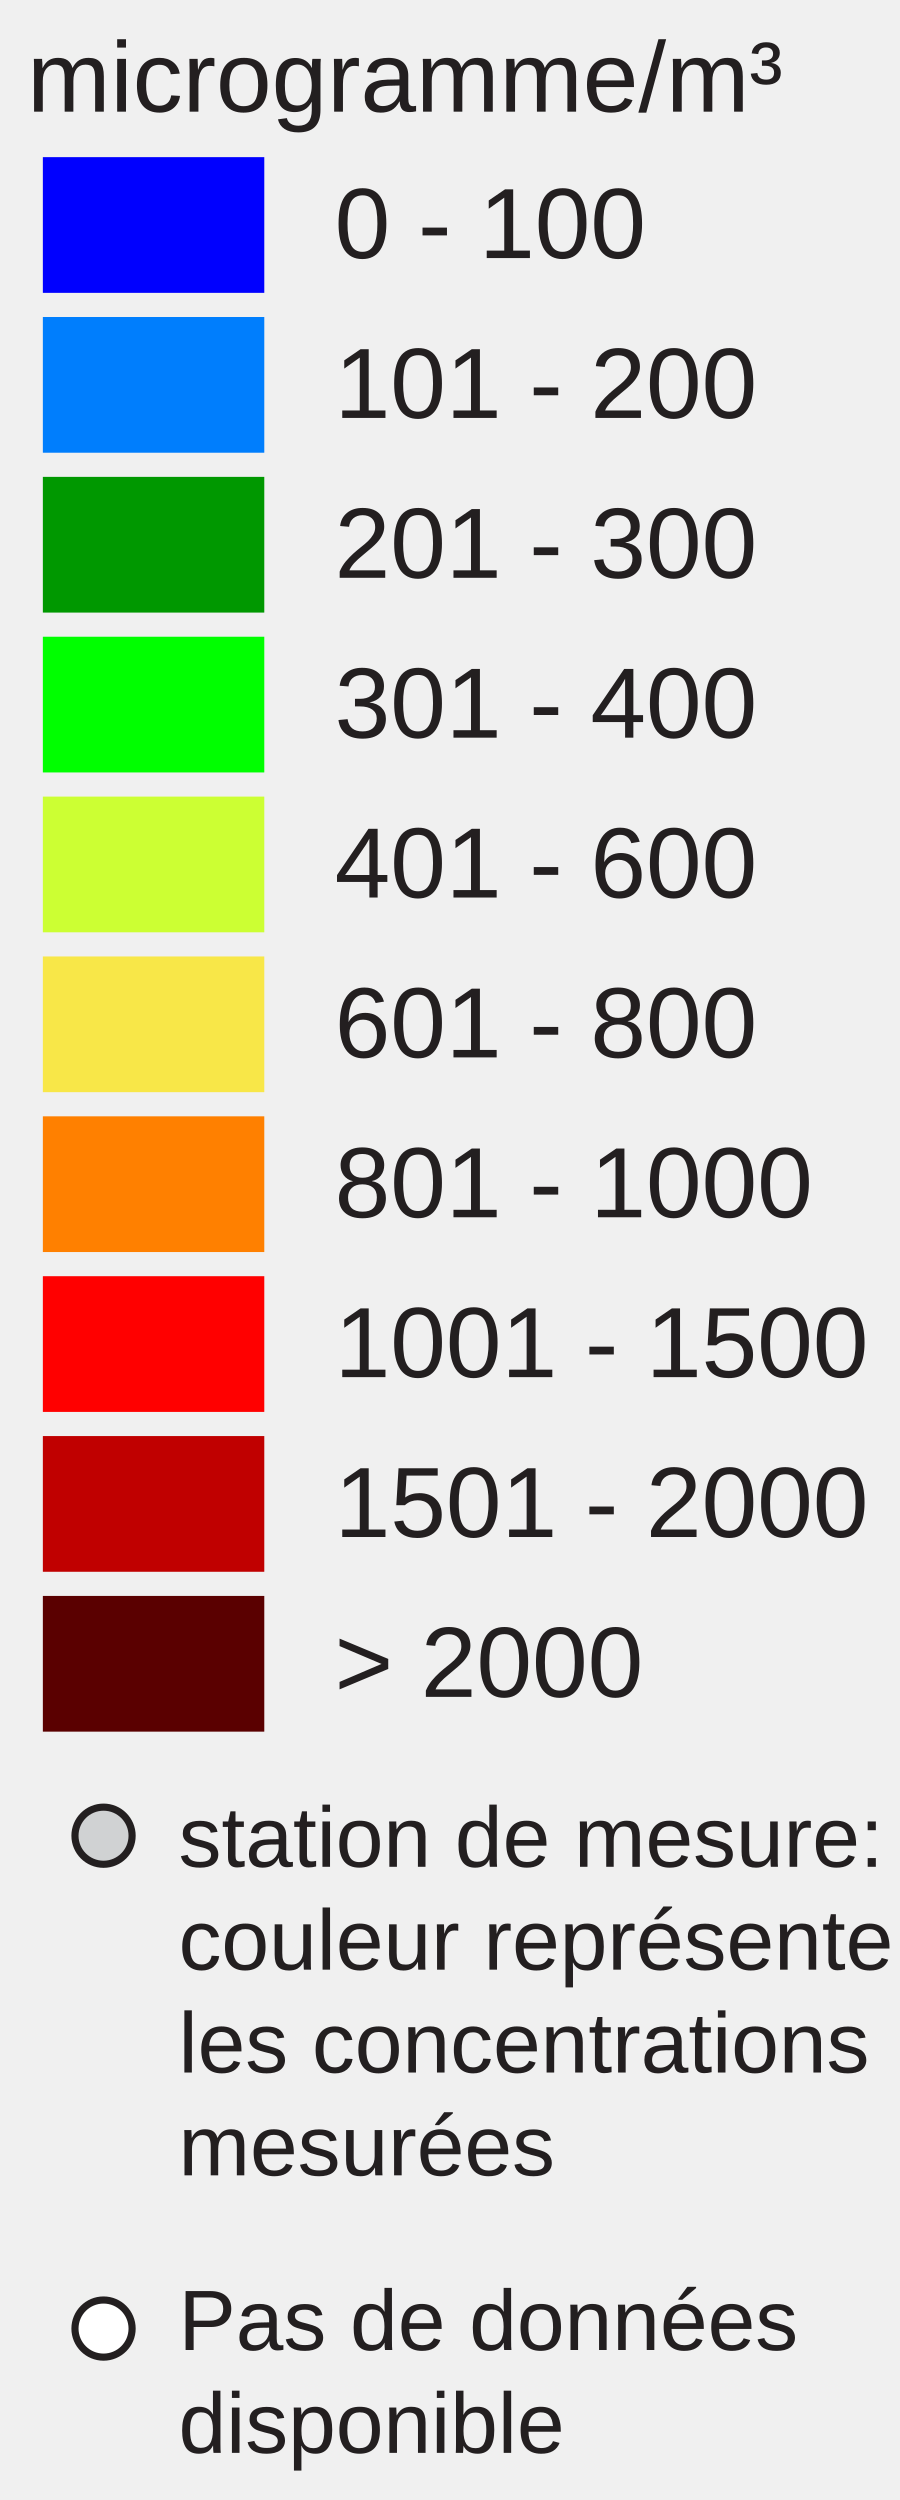
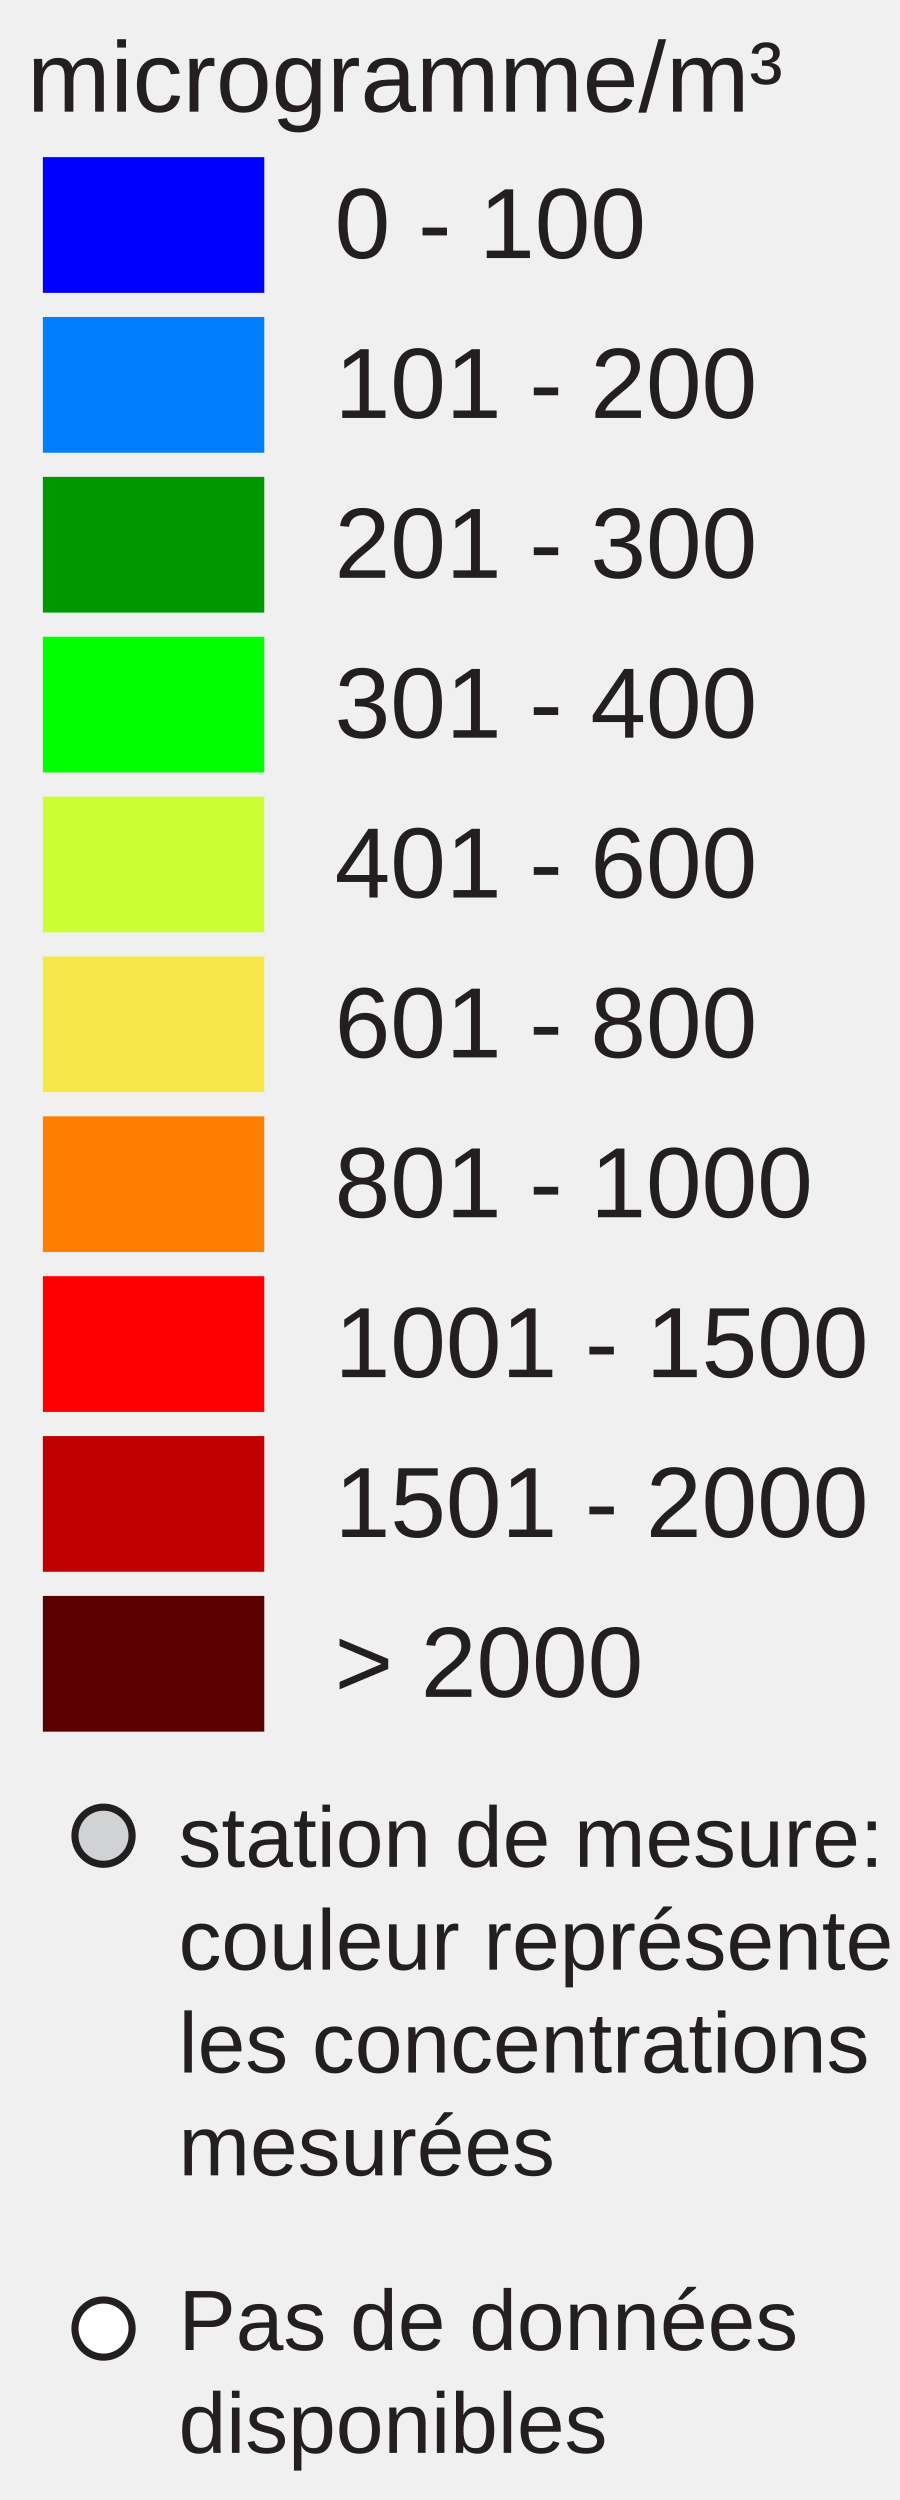
<svg xmlns="http://www.w3.org/2000/svg" version="1.1" id="Layer_1" x="0px" y="0px" width="126px" height="350px" viewBox="0 0 126 350" enable-background="new 0 0 126 350" xml:space="preserve">
  <rect x="6" y="22" fill="#0000FF" width="31" height="19" />
  <rect x="6" y="44.381" fill="#007EFD" width="31" height="19" />
  <rect x="6" y="66.762" fill="#009800" width="31" height="19" />
  <rect x="6" y="89.143" fill="#00FF00" width="31" height="19" />
  <rect x="6" y="111.524" fill="#CCFF33" width="31" height="19" />
  <rect x="6" y="133.905" fill="#F8E748" width="31" height="19" />
  <rect x="6" y="156.286" fill="#FF8000" width="31" height="19" />
  <rect x="6" y="178.668" fill="#FF0000" width="31" height="19" />
  <rect x="6" y="201.049" fill="#C00000" width="31" height="19" />
  <rect x="6" y="223.43" fill="#5A0000" width="31" height="19" />
  <text transform="matrix(1 0 0 1 46.853 36.1304)" fill="#231F20" font-family="Arial" font-size="14">0 - 100</text>
  <text transform="matrix(1 0 0 1 46.853 58.5112)" fill="#231F20" font-family="Arial" font-size="14">101 - 200</text>
  <text transform="matrix(1 0 0 1 46.853 80.8926)" fill="#231F20" font-family="Arial" font-size="14">201 - 300</text>
  <text transform="matrix(1 0 0 1 46.853 103.2734)" fill="#231F20" font-family="Arial" font-size="14">301 - 400</text>
  <text transform="matrix(1 0 0 1 46.853 125.6548)" fill="#231F20" font-family="Arial" font-size="14">401 - 600</text>
  <text transform="matrix(1 0 0 1 46.853 148.0352)" fill="#231F20" font-family="Arial" font-size="14">601 - 800</text>
  <text transform="matrix(1 0 0 1 46.853 170.417)" fill="#231F20" font-family="Arial" font-size="14">801 - 1000</text>
  <text transform="matrix(1 0 0 1 46.853 192.7988)" fill="#231F20" font-family="Arial" font-size="14">1001 - 1500</text>
  <text transform="matrix(1 0 0 1 46.853 215.1797)" fill="#231F20" font-family="Arial" font-size="14">1501 - 2000</text>
  <text transform="matrix(1 0 0 1 46.853 237.5605)" fill="#231F20" font-family="Arial" font-size="14">&gt; 2000</text>
  <text font-size="14" font-family="Arial" transform="translate(3.8027 15.631)" fill="#231F20">microgramme/m³</text>
  <circle fill="#D0D2D3" stroke="#231F20" stroke-miterlimit="10" cx="14.495" cy="257" r="4" />
  <circle fill="#FFFFFF" stroke="#231F20" stroke-miterlimit="10" cx="14.495" cy="326" r="4" />
  <text font-size="12" font-family="Arial" transform="translate(25 261.35)" fill="#231F20">station de mesure:</text>
  <text font-size="12" font-family="Arial" transform="translate(25 275.75)" fill="#231F20">couleur représente</text>
  <text font-size="12" font-family="Arial" transform="translate(25 290.15)" fill="#231F20">les concentrations</text>
  <text font-size="12" font-family="Arial" transform="translate(25 304.55)" fill="#231F20">mesurées</text>
  <text font-size="12" font-family="Arial" transform="translate(25 329)" fill="#231F20">Pas de données</text>
-   <text font-size="12" font-family="Arial" transform="translate(25 343.4)" fill="#231F20">disponible</text>
+   <text font-size="12" font-family="Arial" transform="translate(25 343.4)" fill="#231F20">disponibles</text>
</svg>
